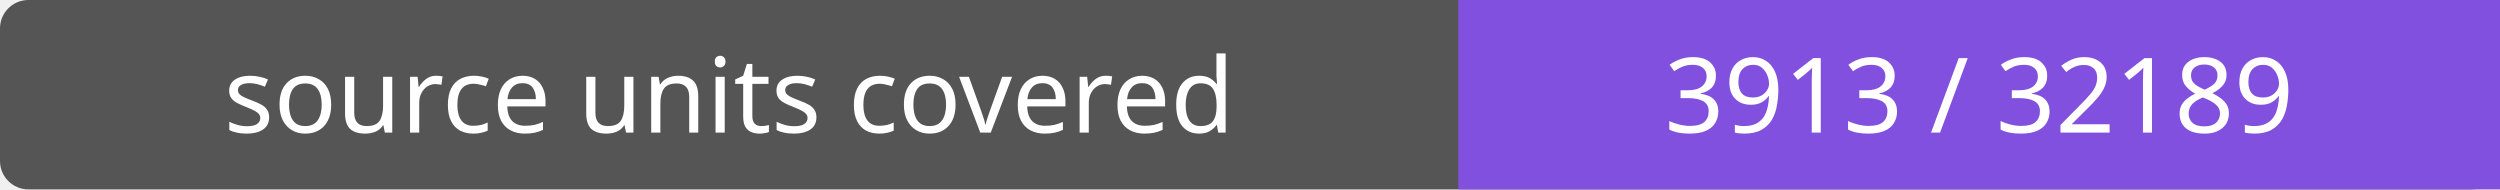
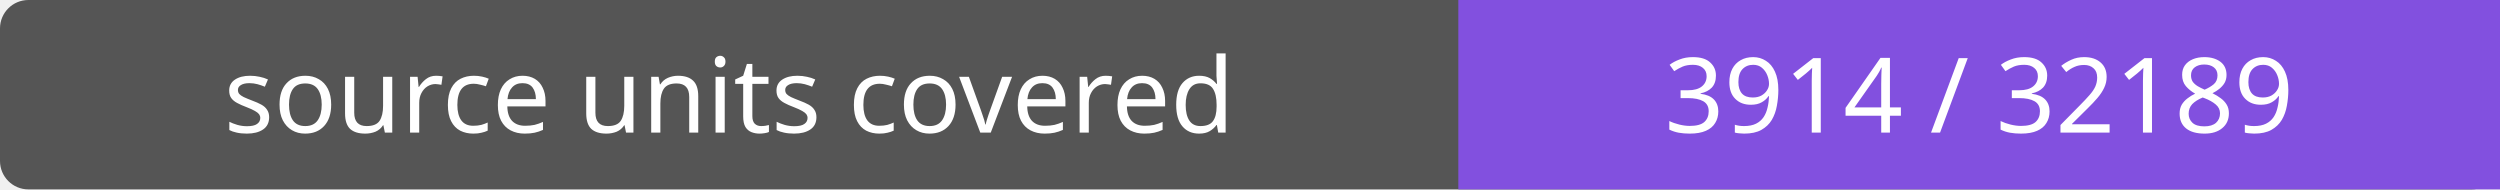
- <svg xmlns="http://www.w3.org/2000/svg" width="264" height="20" role="img" aria-label="source units covered: 3913 / 32189">
+ <svg xmlns="http://www.w3.org/2000/svg" width="264" height="20" role="img" aria-label="source units covered: 3914 / 32189">
  <rect width="264" height="20" rx="3" fill="#555" />
  <path fill="#8250df" d="M154 0h110v20H154z" />
  <g fill="#fff" text-anchor="middle" font-family="Verdana,sans-serif" font-size="11">
    <text x="77.0" y="14">source units covered</text>
-     <text x="209.0" y="14">3913 / 32189</text>
+     <text x="209.0" y="14">3914 / 32189</text>
  </g>
</svg>
